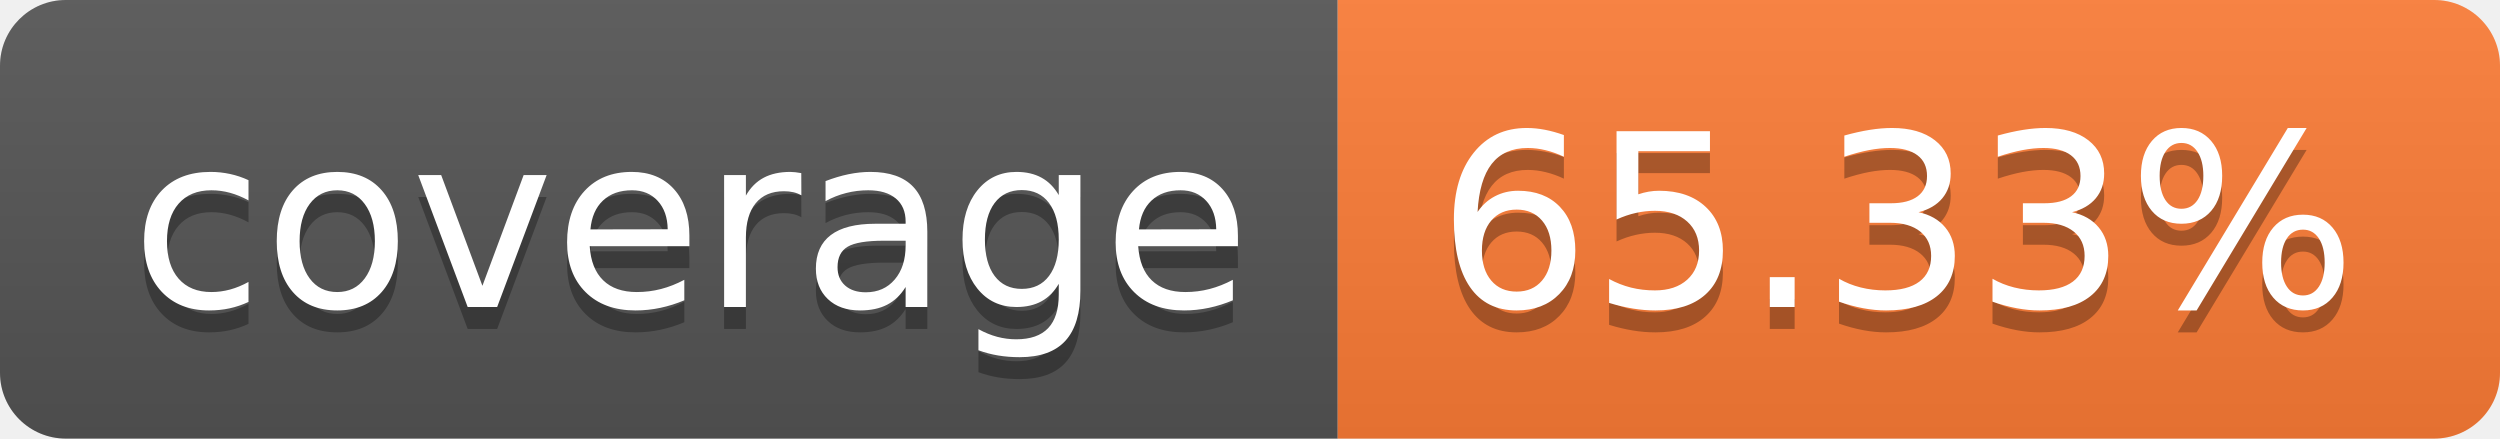
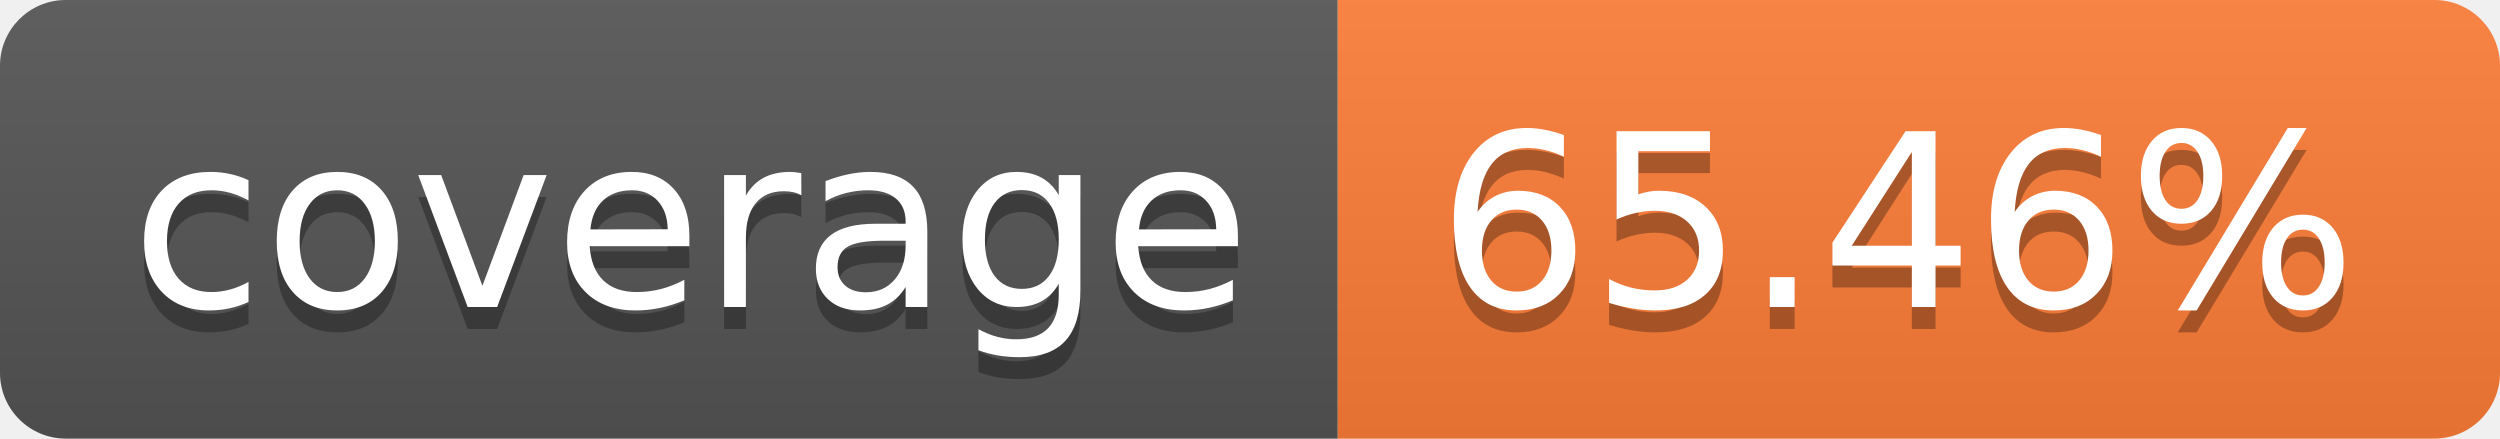
- <svg xmlns="http://www.w3.org/2000/svg" width="114" height="20" role="img" aria-label="coverage: 65.33%">
+ <svg xmlns="http://www.w3.org/2000/svg" width="114" height="20" role="img" aria-label="coverage: 65.46%">
  <linearGradient id="s" x2="0" y2="100%">
    <stop offset="0" stop-color="#bbb" stop-opacity=".1" />
    <stop offset="1" stop-opacity=".1" />
  </linearGradient>
  <clipPath id="r">
    <rect width="114" height="20" rx="3" fill="#fff" />
  </clipPath>
  <g clip-path="url(#r)">
    <rect width="61" height="20" fill="#555" />
    <rect x="61" width="53" height="20" fill="#fe7d37" />
    <rect width="114" height="20" fill="url(#s)" />
  </g>
  <g fill="#fff" text-anchor="middle" font-family="Verdana,Geneva,DejaVu Sans,sans-serif" text-rendering="geometricPrecision" font-size="110">
    <text aria-hidden="true" x="315" y="150" fill="#010101" fill-opacity=".3" transform="scale(.1)" textLength="510">coverage</text>
    <text x="315" y="140" transform="scale(.1)" fill="#fff" textLength="510">coverage</text>
-     <text aria-hidden="true" x="865" y="150" fill="#010101" fill-opacity=".3" transform="scale(.1)" textLength="430">65.33%</text>
-     <text x="865" y="140" transform="scale(.1)" fill="#fff" textLength="430">65.33%</text>
+     <text aria-hidden="true" x="865" y="150" fill="#010101" fill-opacity=".3" transform="scale(.1)" textLength="430">65.46%</text>
+     <text x="865" y="140" transform="scale(.1)" fill="#fff" textLength="430">65.46%</text>
  </g>
</svg>
